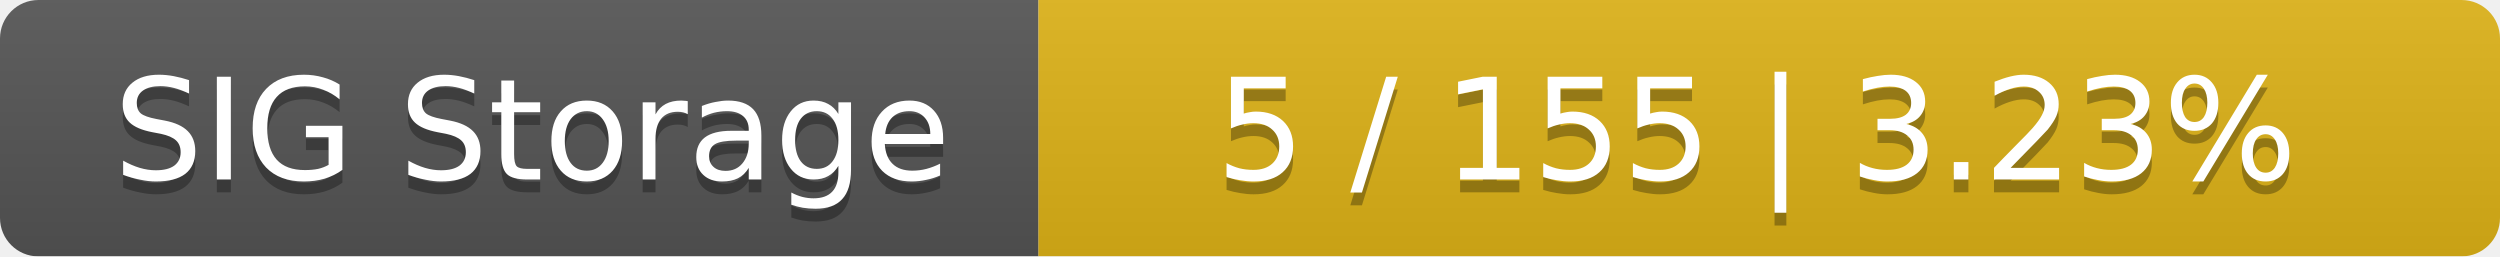
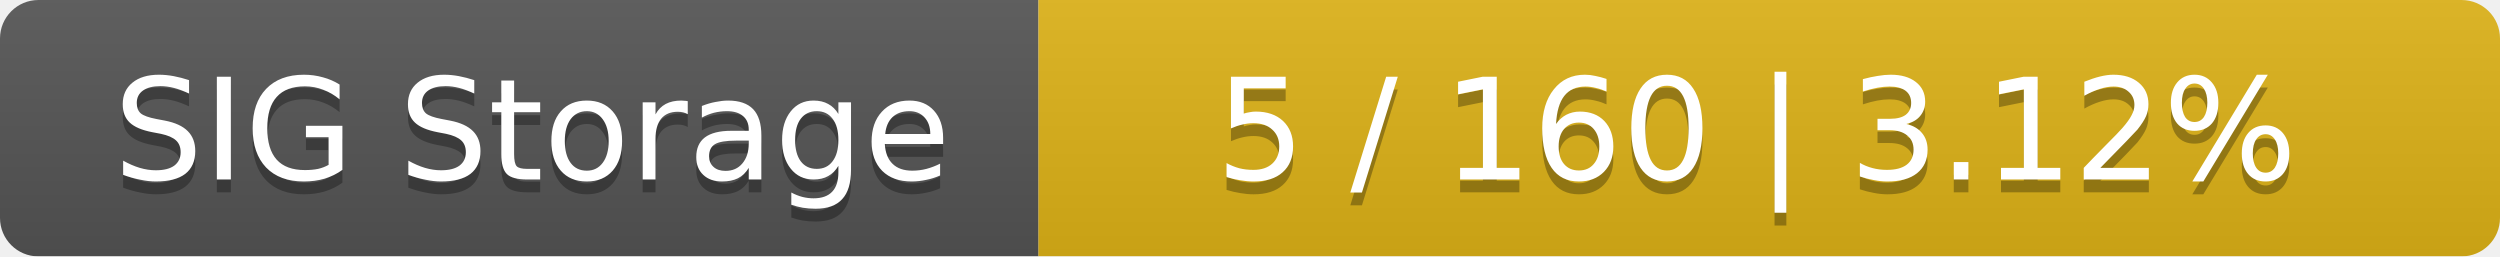
<svg xmlns="http://www.w3.org/2000/svg" width="195" height="20">
  <linearGradient id="smooth" x2="0" y2="100%">
    <stop offset="0" stop-color="#bbb" stop-opacity=".1" />
    <stop offset="1" stop-opacity=".1" />
  </linearGradient>
  <mask id="round">
    <rect width="195" height="20" rx="3" fill="#fff" />
  </mask>
  <g mask="url(#round)">
    <rect width="81" height="20" fill="#555" />
    <rect x="81" width="114" height="20" fill="#dfb317" />
    <rect width="195" height="20" fill="url(#smooth)" />
  </g>
  <g fill="#fff" text-anchor="middle" font-family="DejaVu Sans,Verdana,Geneva,sans-serif" font-size="11">
    <text x="41.5" y="15" fill="#010101" fill-opacity=".3">SIG Storage</text>
    <text x="41.5" y="14">SIG Storage</text>
-     <text x="137" y="15" fill="#010101" fill-opacity=".3">5 / 155    |    3.23%</text>
-     <text x="137" y="14">5 / 155    |    3.23%</text>
+     <text x="137" y="15" fill="#010101" fill-opacity=".3">5 / 160    |    3.12%</text>
+     <text x="137" y="14">5 / 160    |    3.12%</text>
  </g>
</svg>
